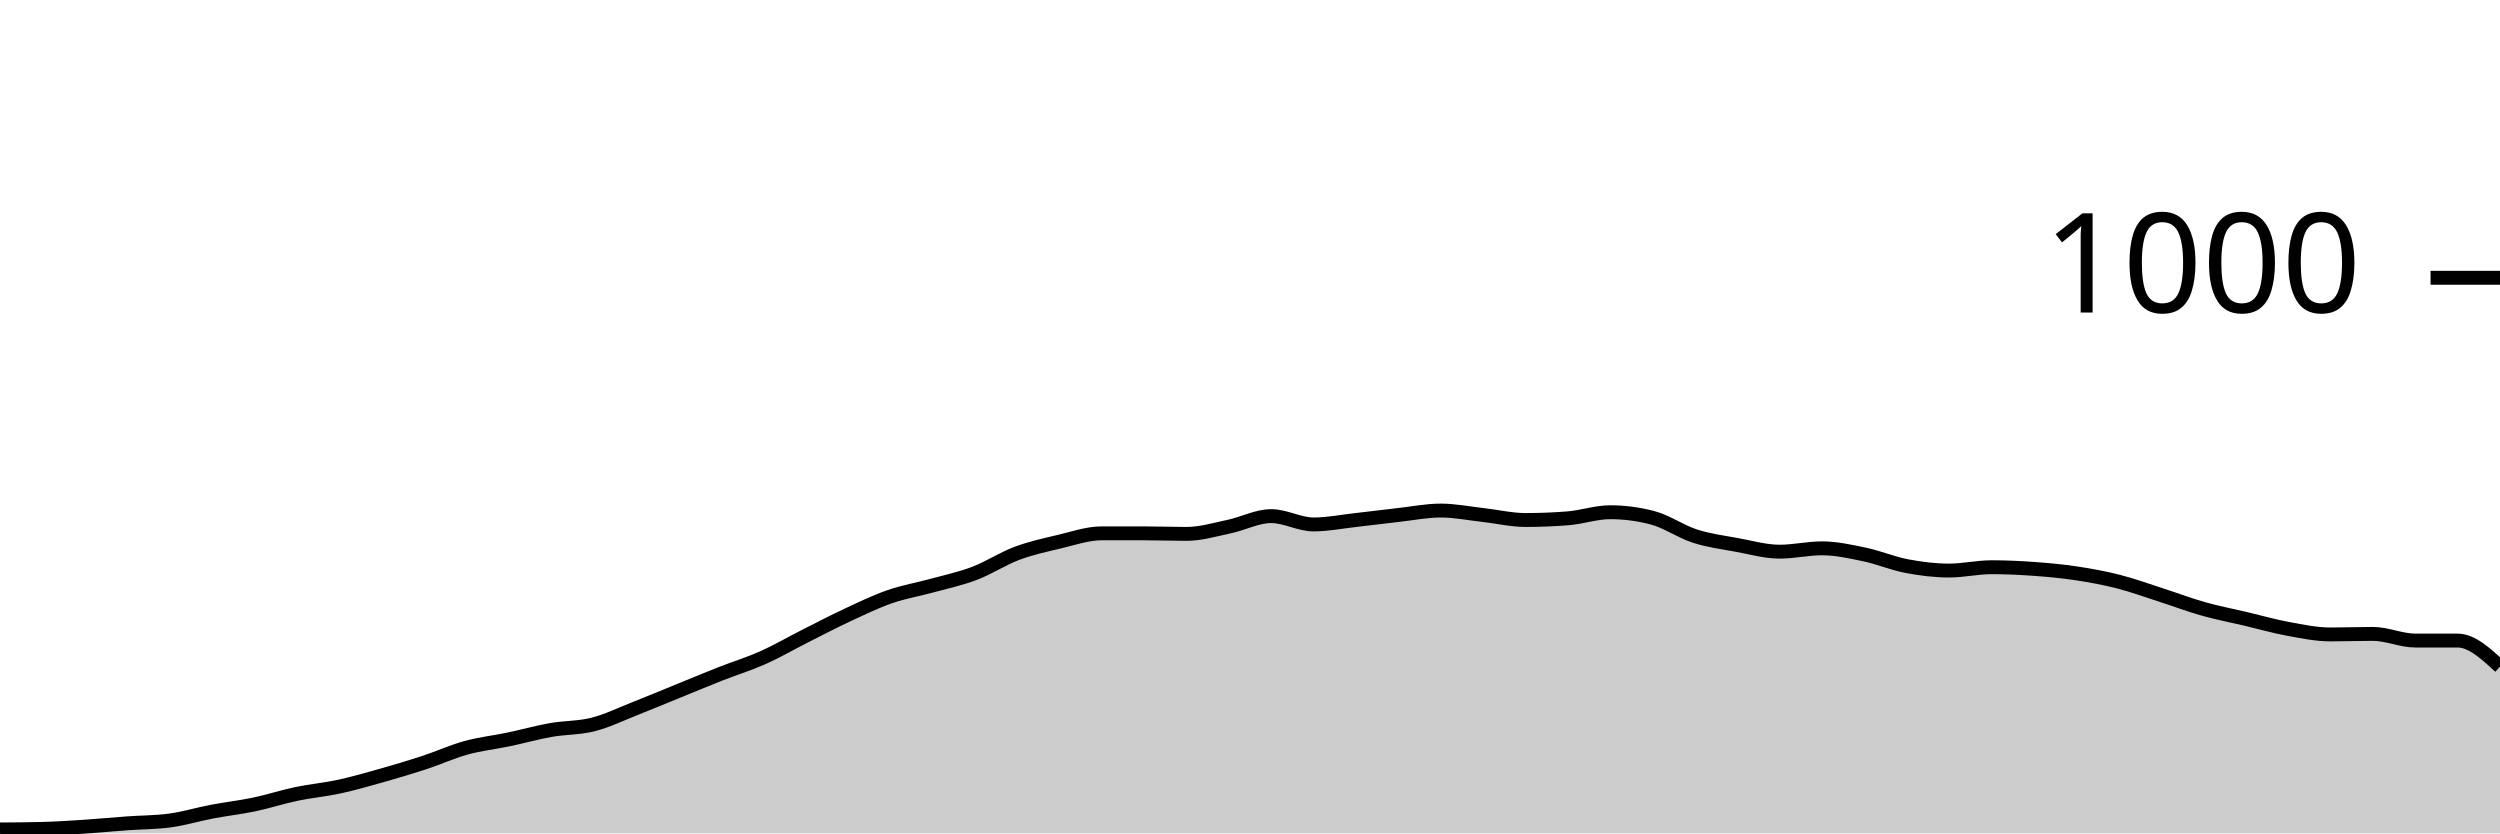
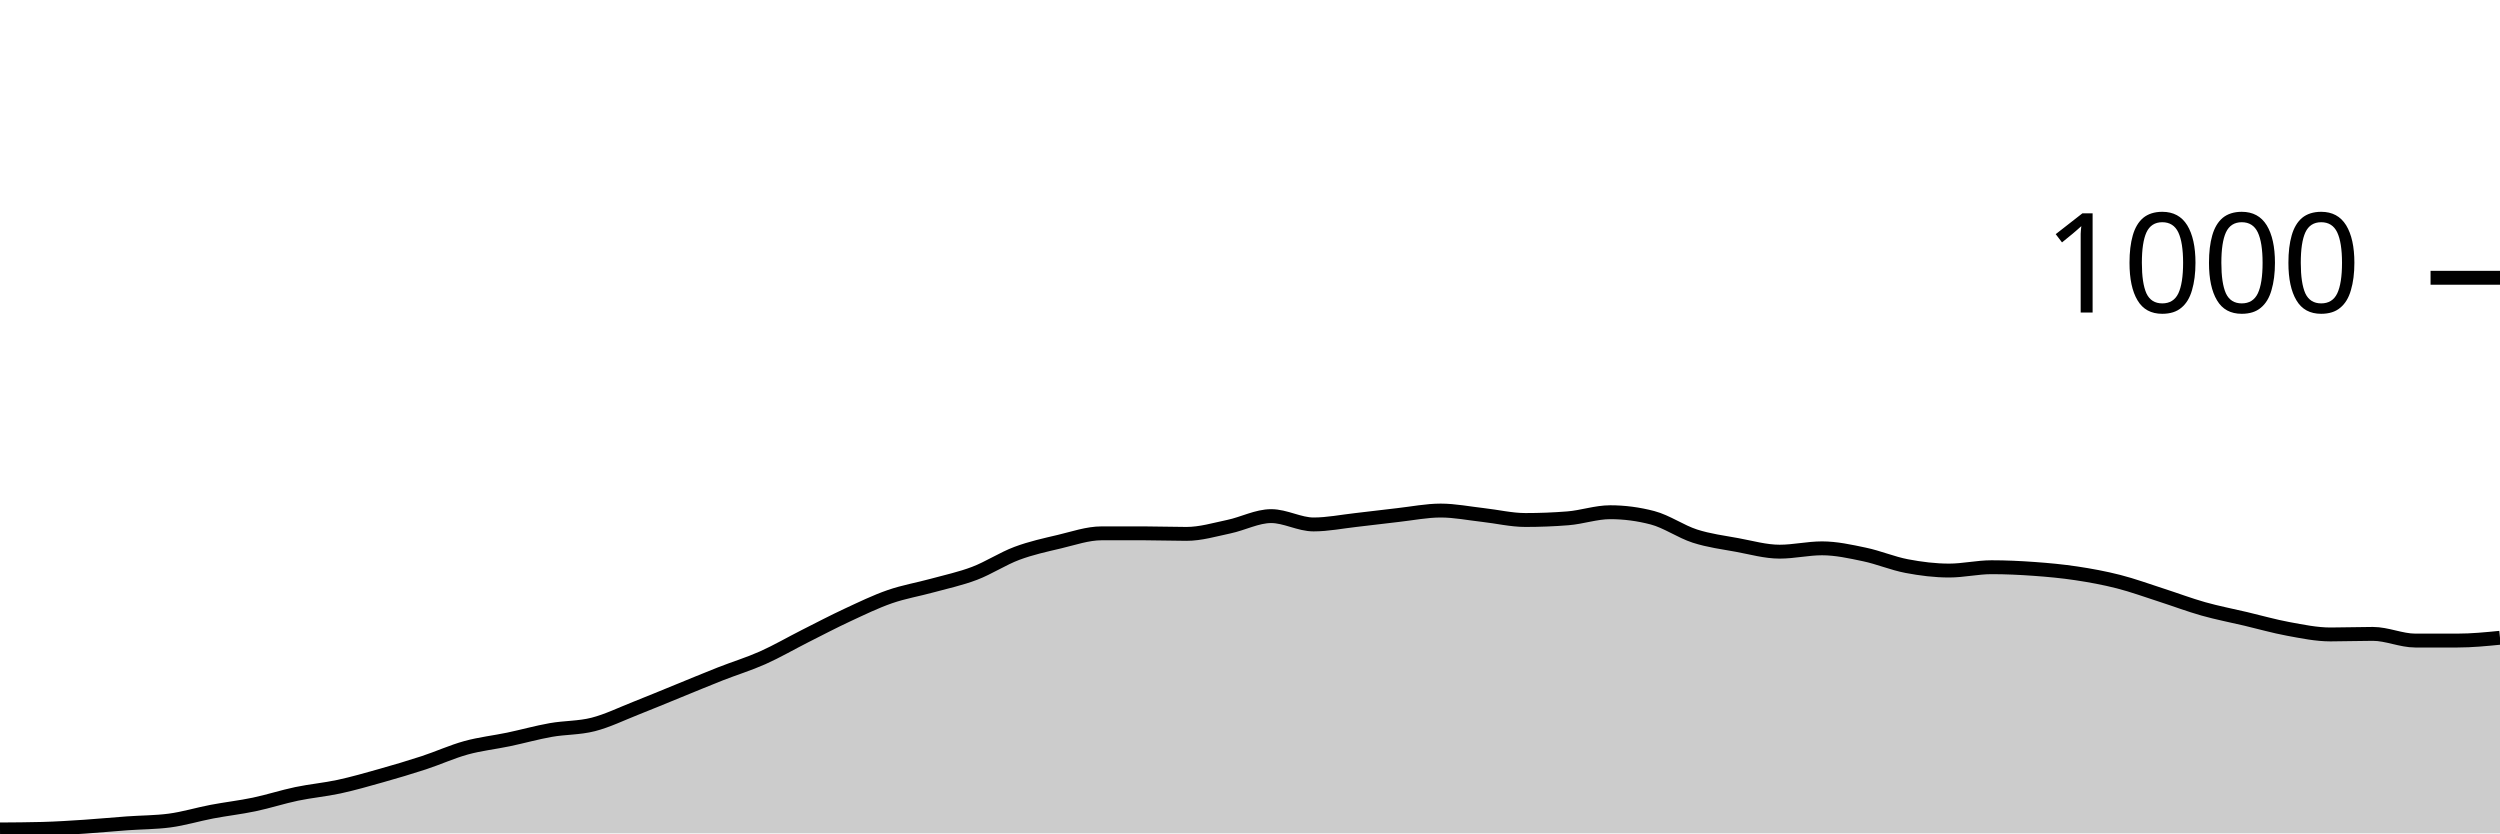
<svg xmlns="http://www.w3.org/2000/svg" viewBox="0 0 180 60">
  <g transform="translate(0,20)">
-     <path class="area" fill="rgba(0, 0, 0, 0.2)" d="M0,39.72C1.017,39.713,2.034,39.707,3.051,39.68C4.068,39.653,5.085,39.587,6.102,39.52C7.119,39.453,8.136,39.353,9.153,39.28C10.169,39.207,11.186,39.213,12.203,39.08C13.22,38.947,14.237,38.633,15.254,38.44C16.271,38.247,17.288,38.133,18.305,37.92C19.322,37.707,20.339,37.373,21.356,37.16C22.373,36.947,23.39,36.86,24.407,36.64C25.424,36.42,26.441,36.127,27.458,35.84C28.475,35.553,29.492,35.253,30.508,34.92C31.525,34.587,32.542,34.12,33.559,33.84C34.576,33.56,35.593,33.453,36.61,33.24C37.627,33.027,38.644,32.74,39.661,32.56C40.678,32.38,41.695,32.42,42.712,32.16C43.729,31.9,44.746,31.4,45.763,31C46.78,30.6,47.797,30.173,48.814,29.76C49.831,29.347,50.847,28.92,51.864,28.52C52.881,28.12,53.898,27.813,54.915,27.36C55.932,26.907,56.949,26.313,57.966,25.8C58.983,25.287,60,24.753,61.017,24.28C62.034,23.807,63.051,23.313,64.068,22.96C65.085,22.607,66.102,22.44,67.119,22.16C68.136,21.88,69.153,21.667,70.169,21.28C71.186,20.893,72.203,20.22,73.22,19.84C74.237,19.46,75.254,19.24,76.271,19C77.288,18.76,78.305,18.4,79.322,18.4C80.339,18.4,81.356,18.4,82.373,18.4C83.39,18.4,84.407,18.44,85.424,18.44C86.441,18.44,87.458,18.133,88.475,17.92C89.492,17.707,90.508,17.16,91.525,17.16C92.542,17.16,93.559,17.76,94.576,17.76C95.593,17.76,96.61,17.553,97.627,17.44C98.644,17.327,99.661,17.193,100.678,17.08C101.695,16.967,102.712,16.76,103.729,16.76C104.746,16.76,105.763,16.967,106.78,17.08C107.797,17.193,108.814,17.44,109.831,17.44C110.847,17.44,111.864,17.4,112.881,17.32C113.898,17.24,114.915,16.88,115.932,16.88C116.949,16.88,117.966,17.013,118.983,17.28C120,17.547,121.017,18.273,122.034,18.6C123.051,18.927,124.068,19.053,125.085,19.24C126.102,19.427,127.119,19.72,128.136,19.72C129.153,19.72,130.169,19.48,131.186,19.48C132.203,19.48,133.22,19.707,134.237,19.92C135.254,20.133,136.271,20.567,137.288,20.76C138.305,20.953,139.322,21.08,140.339,21.08C141.356,21.08,142.373,20.84,143.39,20.84C144.407,20.84,145.424,20.887,146.441,20.96C147.458,21.033,148.475,21.127,149.492,21.28C150.508,21.433,151.525,21.62,152.542,21.88C153.559,22.14,154.576,22.513,155.593,22.84C156.61,23.167,157.627,23.553,158.644,23.84C159.661,24.127,160.678,24.32,161.695,24.56C162.712,24.8,163.729,25.093,164.746,25.28C165.763,25.467,166.78,25.68,167.797,25.68C168.814,25.68,169.831,25.64,170.847,25.64C171.864,25.64,172.881,26.12,173.898,26.12C174.915,26.12,175.932,26.12,176.949,26.12C177.966,26.12,178.983,27.06,180,28L180,40C178.983,40,177.966,40,176.949,40C175.932,40,174.915,40,173.898,40C172.881,40,171.864,40,170.847,40C169.831,40,168.814,40,167.797,40C166.78,40,165.763,40,164.746,40C163.729,40,162.712,40,161.695,40C160.678,40,159.661,40,158.644,40C157.627,40,156.61,40,155.593,40C154.576,40,153.559,40,152.542,40C151.525,40,150.508,40,149.492,40C148.475,40,147.458,40,146.441,40C145.424,40,144.407,40,143.39,40C142.373,40,141.356,40,140.339,40C139.322,40,138.305,40,137.288,40C136.271,40,135.254,40,134.237,40C133.22,40,132.203,40,131.186,40C130.169,40,129.153,40,128.136,40C127.119,40,126.102,40,125.085,40C124.068,40,123.051,40,122.034,40C121.017,40,120,40,118.983,40C117.966,40,116.949,40,115.932,40C114.915,40,113.898,40,112.881,40C111.864,40,110.847,40,109.831,40C108.814,40,107.797,40,106.78,40C105.763,40,104.746,40,103.729,40C102.712,40,101.695,40,100.678,40C99.661,40,98.644,40,97.627,40C96.61,40,95.593,40,94.576,40C93.559,40,92.542,40,91.525,40C90.508,40,89.492,40,88.475,40C87.458,40,86.441,40,85.424,40C84.407,40,83.39,40,82.373,40C81.356,40,80.339,40,79.322,40C78.305,40,77.288,40,76.271,40C75.254,40,74.237,40,73.22,40C72.203,40,71.186,40,70.169,40C69.153,40,68.136,40,67.119,40C66.102,40,65.085,40,64.068,40C63.051,40,62.034,40,61.017,40C60,40,58.983,40,57.966,40C56.949,40,55.932,40,54.915,40C53.898,40,52.881,40,51.864,40C50.847,40,49.831,40,48.814,40C47.797,40,46.78,40,45.763,40C44.746,40,43.729,40,42.712,40C41.695,40,40.678,40,39.661,40C38.644,40,37.627,40,36.61,40C35.593,40,34.576,40,33.559,40C32.542,40,31.525,40,30.508,40C29.492,40,28.475,40,27.458,40C26.441,40,25.424,40,24.407,40C23.39,40,22.373,40,21.356,40C20.339,40,19.322,40,18.305,40C17.288,40,16.271,40,15.254,40C14.237,40,13.22,40,12.203,40C11.186,40,10.169,40,9.153,40C8.136,40,7.119,40,6.102,40C5.085,40,4.068,40,3.051,40C2.034,40,1.017,40,0,40Z" />
-     <path class="line" stroke="black" fill="none" d="M0,39.72C1.017,39.713,2.034,39.707,3.051,39.68C4.068,39.653,5.085,39.587,6.102,39.52C7.119,39.453,8.136,39.353,9.153,39.28C10.169,39.207,11.186,39.213,12.203,39.08C13.22,38.947,14.237,38.633,15.254,38.44C16.271,38.247,17.288,38.133,18.305,37.92C19.322,37.707,20.339,37.373,21.356,37.16C22.373,36.947,23.39,36.86,24.407,36.64C25.424,36.42,26.441,36.127,27.458,35.84C28.475,35.553,29.492,35.253,30.508,34.92C31.525,34.587,32.542,34.12,33.559,33.84C34.576,33.56,35.593,33.453,36.61,33.24C37.627,33.027,38.644,32.74,39.661,32.56C40.678,32.38,41.695,32.42,42.712,32.16C43.729,31.9,44.746,31.4,45.763,31C46.78,30.6,47.797,30.173,48.814,29.76C49.831,29.347,50.847,28.92,51.864,28.52C52.881,28.12,53.898,27.813,54.915,27.36C55.932,26.907,56.949,26.313,57.966,25.8C58.983,25.287,60,24.753,61.017,24.28C62.034,23.807,63.051,23.313,64.068,22.96C65.085,22.607,66.102,22.44,67.119,22.16C68.136,21.88,69.153,21.667,70.169,21.28C71.186,20.893,72.203,20.22,73.22,19.84C74.237,19.46,75.254,19.24,76.271,19C77.288,18.76,78.305,18.4,79.322,18.4C80.339,18.4,81.356,18.4,82.373,18.4C83.39,18.4,84.407,18.44,85.424,18.44C86.441,18.44,87.458,18.133,88.475,17.92C89.492,17.707,90.508,17.16,91.525,17.16C92.542,17.16,93.559,17.76,94.576,17.76C95.593,17.76,96.61,17.553,97.627,17.44C98.644,17.327,99.661,17.193,100.678,17.08C101.695,16.967,102.712,16.76,103.729,16.76C104.746,16.76,105.763,16.967,106.78,17.08C107.797,17.193,108.814,17.44,109.831,17.44C110.847,17.44,111.864,17.4,112.881,17.32C113.898,17.24,114.915,16.88,115.932,16.88C116.949,16.88,117.966,17.013,118.983,17.28C120,17.547,121.017,18.273,122.034,18.6C123.051,18.927,124.068,19.053,125.085,19.24C126.102,19.427,127.119,19.72,128.136,19.72C129.153,19.72,130.169,19.48,131.186,19.48C132.203,19.48,133.22,19.707,134.237,19.92C135.254,20.133,136.271,20.567,137.288,20.76C138.305,20.953,139.322,21.08,140.339,21.08C141.356,21.08,142.373,20.84,143.39,20.84C144.407,20.84,145.424,20.887,146.441,20.96C147.458,21.033,148.475,21.127,149.492,21.28C150.508,21.433,151.525,21.62,152.542,21.88C153.559,22.14,154.576,22.513,155.593,22.84C156.61,23.167,157.627,23.553,158.644,23.84C159.661,24.127,160.678,24.32,161.695,24.56C162.712,24.8,163.729,25.093,164.746,25.28C165.763,25.467,166.78,25.68,167.797,25.68C168.814,25.68,169.831,25.64,170.847,25.64C171.864,25.64,172.881,26.12,173.898,26.12C174.915,26.12,175.932,26.12,176.949,26.12C177.966,26.12,178.983,27.06,180,28" />
+     <path class="area" fill="rgba(0, 0, 0, 0.2)" d="M0,39.72C1.017,39.713,2.034,39.707,3.051,39.68C4.068,39.653,5.085,39.587,6.102,39.52C7.119,39.453,8.136,39.353,9.153,39.28C10.169,39.207,11.186,39.213,12.203,39.08C13.22,38.947,14.237,38.633,15.254,38.44C16.271,38.247,17.288,38.133,18.305,37.92C19.322,37.707,20.339,37.373,21.356,37.16C22.373,36.947,23.39,36.86,24.407,36.64C25.424,36.42,26.441,36.127,27.458,35.84C28.475,35.553,29.492,35.253,30.508,34.92C31.525,34.587,32.542,34.12,33.559,33.84C34.576,33.56,35.593,33.453,36.61,33.24C37.627,33.027,38.644,32.74,39.661,32.56C40.678,32.38,41.695,32.42,42.712,32.16C43.729,31.9,44.746,31.4,45.763,31C46.78,30.6,47.797,30.173,48.814,29.76C49.831,29.347,50.847,28.92,51.864,28.52C52.881,28.12,53.898,27.813,54.915,27.36C55.932,26.907,56.949,26.313,57.966,25.8C58.983,25.287,60,24.753,61.017,24.28C62.034,23.807,63.051,23.313,64.068,22.96C65.085,22.607,66.102,22.44,67.119,22.16C68.136,21.88,69.153,21.667,70.169,21.28C71.186,20.893,72.203,20.22,73.22,19.84C74.237,19.46,75.254,19.24,76.271,19C77.288,18.76,78.305,18.4,79.322,18.4C80.339,18.4,81.356,18.4,82.373,18.4C83.39,18.4,84.407,18.44,85.424,18.44C86.441,18.44,87.458,18.133,88.475,17.92C89.492,17.707,90.508,17.16,91.525,17.16C92.542,17.16,93.559,17.76,94.576,17.76C95.593,17.76,96.61,17.553,97.627,17.44C98.644,17.327,99.661,17.193,100.678,17.08C101.695,16.967,102.712,16.76,103.729,16.76C104.746,16.76,105.763,16.967,106.78,17.08C107.797,17.193,108.814,17.44,109.831,17.44C110.847,17.44,111.864,17.4,112.881,17.32C113.898,17.24,114.915,16.88,115.932,16.88C116.949,16.88,117.966,17.013,118.983,17.28C120,17.547,121.017,18.273,122.034,18.6C123.051,18.927,124.068,19.053,125.085,19.24C126.102,19.427,127.119,19.72,128.136,19.72C129.153,19.72,130.169,19.48,131.186,19.48C132.203,19.48,133.22,19.707,134.237,19.92C135.254,20.133,136.271,20.567,137.288,20.76C138.305,20.953,139.322,21.08,140.339,21.08C141.356,21.08,142.373,20.84,143.39,20.84C144.407,20.84,145.424,20.887,146.441,20.96C147.458,21.033,148.475,21.127,149.492,21.28C150.508,21.433,151.525,21.62,152.542,21.88C153.559,22.14,154.576,22.513,155.593,22.84C156.61,23.167,157.627,23.553,158.644,23.84C159.661,24.127,160.678,24.32,161.695,24.56C162.712,24.8,163.729,25.093,164.746,25.28C165.763,25.467,166.78,25.68,167.797,25.68C168.814,25.68,169.831,25.64,170.847,25.64C171.864,25.64,172.881,26.12,173.898,26.12C174.915,26.12,175.932,26.12,176.949,26.12C177.966,26.12,178.983,26.02,180,25.92L180,40C178.983,40,177.966,40,176.949,40C175.932,40,174.915,40,173.898,40C172.881,40,171.864,40,170.847,40C169.831,40,168.814,40,167.797,40C166.78,40,165.763,40,164.746,40C163.729,40,162.712,40,161.695,40C160.678,40,159.661,40,158.644,40C157.627,40,156.61,40,155.593,40C154.576,40,153.559,40,152.542,40C151.525,40,150.508,40,149.492,40C148.475,40,147.458,40,146.441,40C145.424,40,144.407,40,143.39,40C142.373,40,141.356,40,140.339,40C139.322,40,138.305,40,137.288,40C136.271,40,135.254,40,134.237,40C133.22,40,132.203,40,131.186,40C130.169,40,129.153,40,128.136,40C127.119,40,126.102,40,125.085,40C124.068,40,123.051,40,122.034,40C121.017,40,120,40,118.983,40C117.966,40,116.949,40,115.932,40C114.915,40,113.898,40,112.881,40C111.864,40,110.847,40,109.831,40C108.814,40,107.797,40,106.78,40C105.763,40,104.746,40,103.729,40C102.712,40,101.695,40,100.678,40C99.661,40,98.644,40,97.627,40C96.61,40,95.593,40,94.576,40C93.559,40,92.542,40,91.525,40C90.508,40,89.492,40,88.475,40C87.458,40,86.441,40,85.424,40C84.407,40,83.39,40,82.373,40C81.356,40,80.339,40,79.322,40C78.305,40,77.288,40,76.271,40C75.254,40,74.237,40,73.22,40C72.203,40,71.186,40,70.169,40C69.153,40,68.136,40,67.119,40C66.102,40,65.085,40,64.068,40C63.051,40,62.034,40,61.017,40C60,40,58.983,40,57.966,40C56.949,40,55.932,40,54.915,40C53.898,40,52.881,40,51.864,40C50.847,40,49.831,40,48.814,40C47.797,40,46.78,40,45.763,40C44.746,40,43.729,40,42.712,40C41.695,40,40.678,40,39.661,40C38.644,40,37.627,40,36.61,40C35.593,40,34.576,40,33.559,40C32.542,40,31.525,40,30.508,40C29.492,40,28.475,40,27.458,40C26.441,40,25.424,40,24.407,40C23.39,40,22.373,40,21.356,40C20.339,40,19.322,40,18.305,40C17.288,40,16.271,40,15.254,40C14.237,40,13.22,40,12.203,40C11.186,40,10.169,40,9.153,40C8.136,40,7.119,40,6.102,40C5.085,40,4.068,40,3.051,40C2.034,40,1.017,40,0,40Z" />
+     <path class="line" stroke="black" fill="none" d="M0,39.72C1.017,39.713,2.034,39.707,3.051,39.68C4.068,39.653,5.085,39.587,6.102,39.52C7.119,39.453,8.136,39.353,9.153,39.28C10.169,39.207,11.186,39.213,12.203,39.08C13.22,38.947,14.237,38.633,15.254,38.44C16.271,38.247,17.288,38.133,18.305,37.92C19.322,37.707,20.339,37.373,21.356,37.16C22.373,36.947,23.39,36.86,24.407,36.64C25.424,36.42,26.441,36.127,27.458,35.84C28.475,35.553,29.492,35.253,30.508,34.92C31.525,34.587,32.542,34.12,33.559,33.84C34.576,33.56,35.593,33.453,36.61,33.24C37.627,33.027,38.644,32.74,39.661,32.56C40.678,32.38,41.695,32.42,42.712,32.16C43.729,31.9,44.746,31.4,45.763,31C46.78,30.6,47.797,30.173,48.814,29.76C49.831,29.347,50.847,28.92,51.864,28.52C52.881,28.12,53.898,27.813,54.915,27.36C55.932,26.907,56.949,26.313,57.966,25.8C58.983,25.287,60,24.753,61.017,24.28C62.034,23.807,63.051,23.313,64.068,22.96C65.085,22.607,66.102,22.44,67.119,22.16C68.136,21.88,69.153,21.667,70.169,21.28C71.186,20.893,72.203,20.22,73.22,19.84C74.237,19.46,75.254,19.24,76.271,19C77.288,18.76,78.305,18.4,79.322,18.4C80.339,18.4,81.356,18.4,82.373,18.4C83.39,18.4,84.407,18.44,85.424,18.44C86.441,18.44,87.458,18.133,88.475,17.92C89.492,17.707,90.508,17.16,91.525,17.16C92.542,17.16,93.559,17.76,94.576,17.76C95.593,17.76,96.61,17.553,97.627,17.44C98.644,17.327,99.661,17.193,100.678,17.08C101.695,16.967,102.712,16.76,103.729,16.76C104.746,16.76,105.763,16.967,106.78,17.08C107.797,17.193,108.814,17.44,109.831,17.44C110.847,17.44,111.864,17.4,112.881,17.32C113.898,17.24,114.915,16.88,115.932,16.88C116.949,16.88,117.966,17.013,118.983,17.28C120,17.547,121.017,18.273,122.034,18.6C123.051,18.927,124.068,19.053,125.085,19.24C126.102,19.427,127.119,19.72,128.136,19.72C129.153,19.72,130.169,19.48,131.186,19.48C132.203,19.48,133.22,19.707,134.237,19.92C135.254,20.133,136.271,20.567,137.288,20.76C138.305,20.953,139.322,21.08,140.339,21.08C141.356,21.08,142.373,20.84,143.39,20.84C144.407,20.84,145.424,20.887,146.441,20.96C147.458,21.033,148.475,21.127,149.492,21.28C150.508,21.433,151.525,21.62,152.542,21.88C153.559,22.14,154.576,22.513,155.593,22.84C156.61,23.167,157.627,23.553,158.644,23.84C159.661,24.127,160.678,24.32,161.695,24.56C162.712,24.8,163.729,25.093,164.746,25.28C165.763,25.467,166.78,25.68,167.797,25.68C168.814,25.68,169.831,25.64,170.847,25.64C171.864,25.64,172.881,26.12,173.898,26.12C174.915,26.12,175.932,26.12,176.949,26.12C177.966,26.12,178.983,26.02,180,25.92" />
    <path class="axis-ceiling" stroke-width="1" stroke="black" fill="none" d="M175,0L180,0" />
    <text class="axis-ceiling-label" font-family="sans-serif" text-anchor="end" font-size="10px" x="170" y="2.5">1000</text>
  </g>
</svg>
